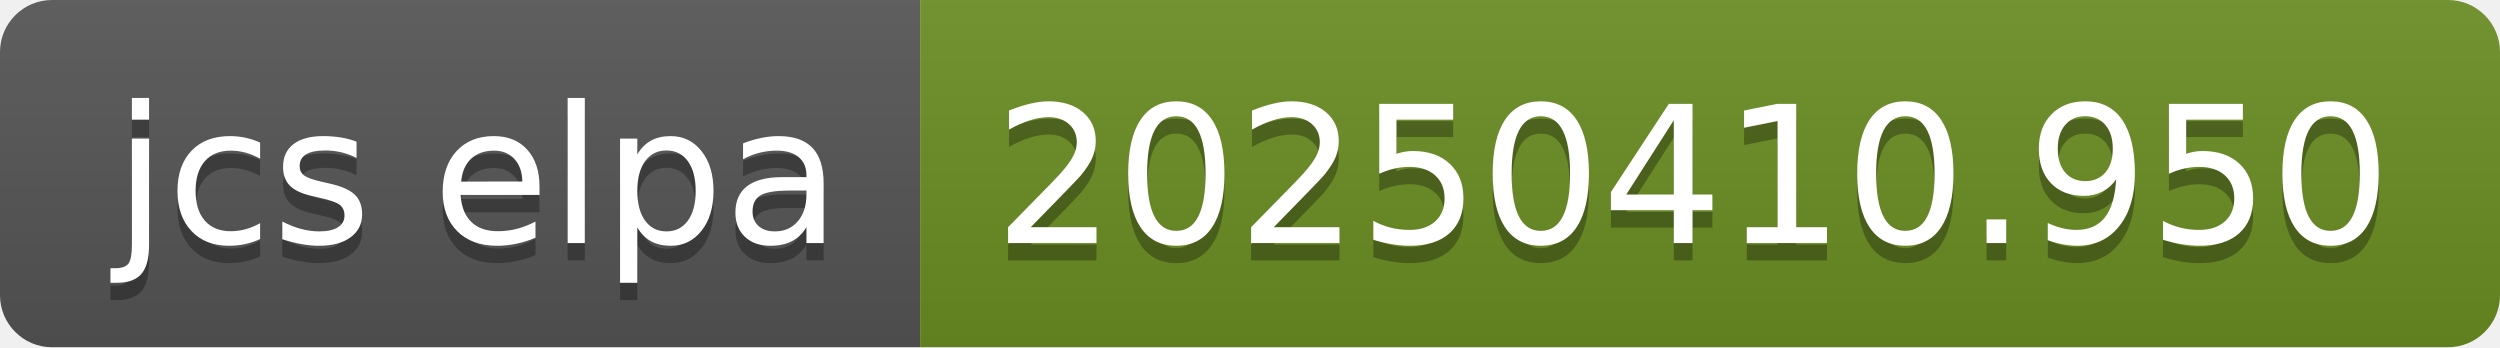
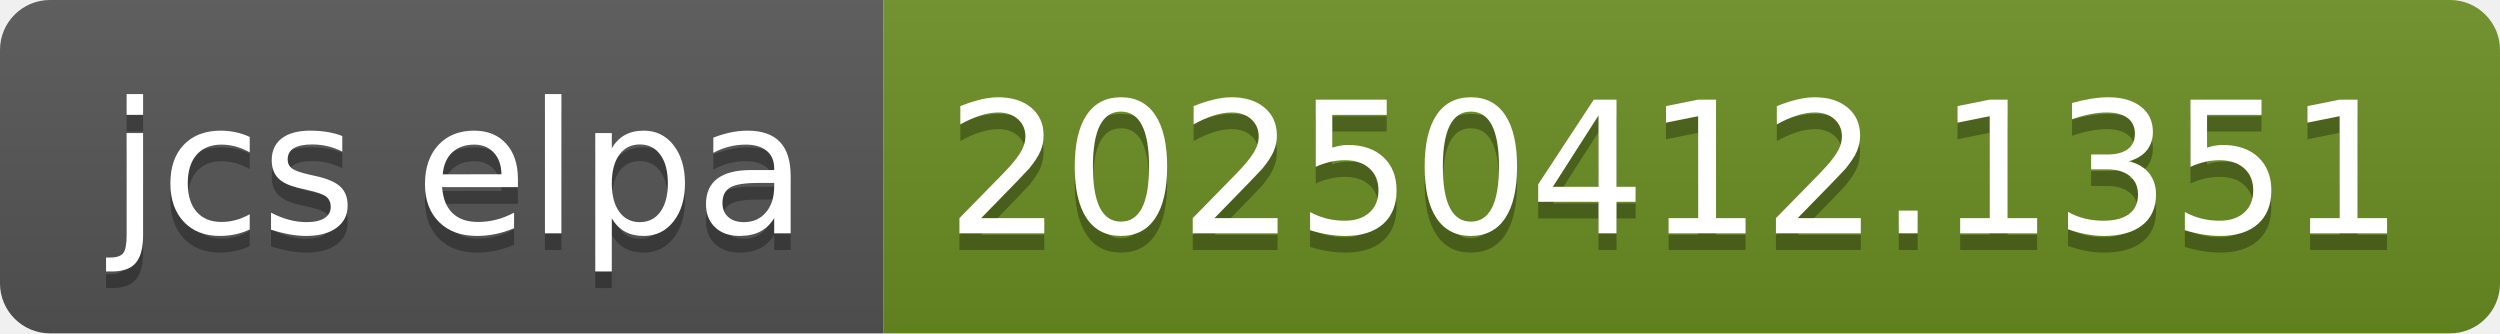
- <svg xmlns="http://www.w3.org/2000/svg" width="144" height="20" role="img" aria-label="jcs elpa: 20250410.950">
+ <svg xmlns="http://www.w3.org/2000/svg" width="150" height="20" role="img" aria-label="jcs elpa: 20250412.1351">
  <linearGradient id="s" x2="0" y2="100%">
    <stop offset="0" stop-color="#bbb" stop-opacity=".1" />
    <stop offset="1" stop-opacity=".1" />
  </linearGradient>
  <clipPath id="r">
-     <rect width="144" height="20" rx="3" fill="#fff" />
+     <rect width="150" height="20" rx="3" fill="#fff" />
  </clipPath>
  <g clip-path="url(#r)">
    <rect width="53" height="20" fill="#555" />
-     <rect x="53" width="91" height="20" fill="#6b8e23" />
-     <rect width="144" height="20" fill="url(#s)" />
+     <rect x="53" width="97" height="20" fill="#6b8e23" />
+     <rect width="150" height="20" fill="url(#s)" />
  </g>
  <g fill="#fff" text-anchor="middle" font-family="Verdana,Geneva,DejaVu Sans,sans-serif" text-rendering="geometricPrecision" font-size="110">
    <text aria-hidden="true" x="275" y="150" fill="#010101" fill-opacity=".3" transform="scale(.1)" textLength="430">jcs elpa</text>
    <text x="275" y="140" transform="scale(.1)" fill="#fff" textLength="430">jcs elpa</text>
-     <text aria-hidden="true" x="975" y="150" fill="#010101" fill-opacity=".3" transform="scale(.1)" textLength="810">20250410.950</text>
-     <text x="975" y="140" transform="scale(.1)" fill="#fff" textLength="810">20250410.950</text>
+     <text aria-hidden="true" x="1005" y="150" fill="#010101" fill-opacity=".3" transform="scale(.1)" textLength="870">20250412.1351</text>
+     <text x="1005" y="140" transform="scale(.1)" fill="#fff" textLength="870">20250412.1351</text>
  </g>
</svg>
